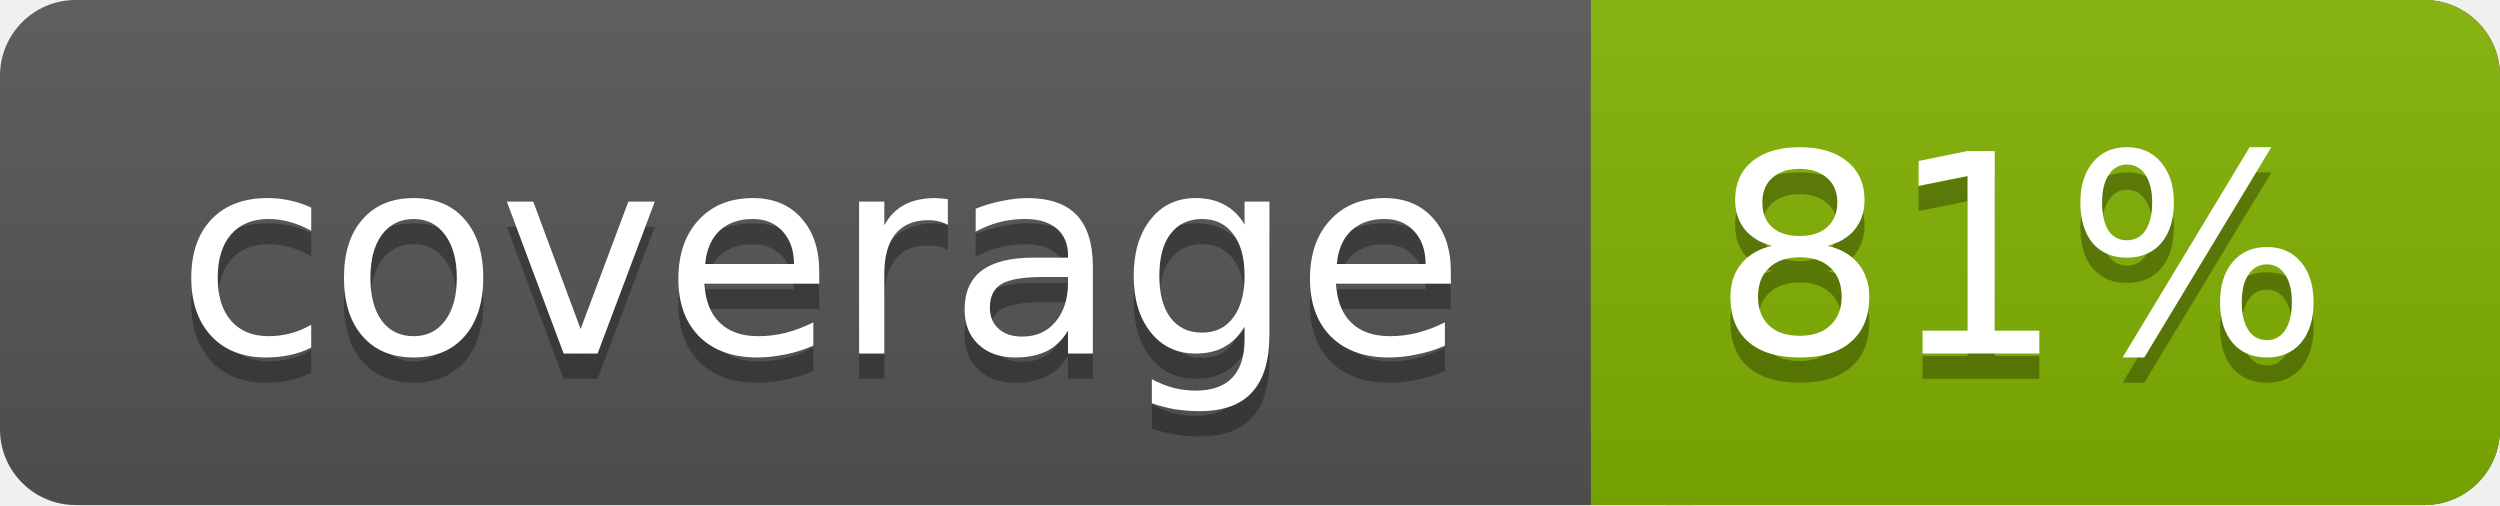
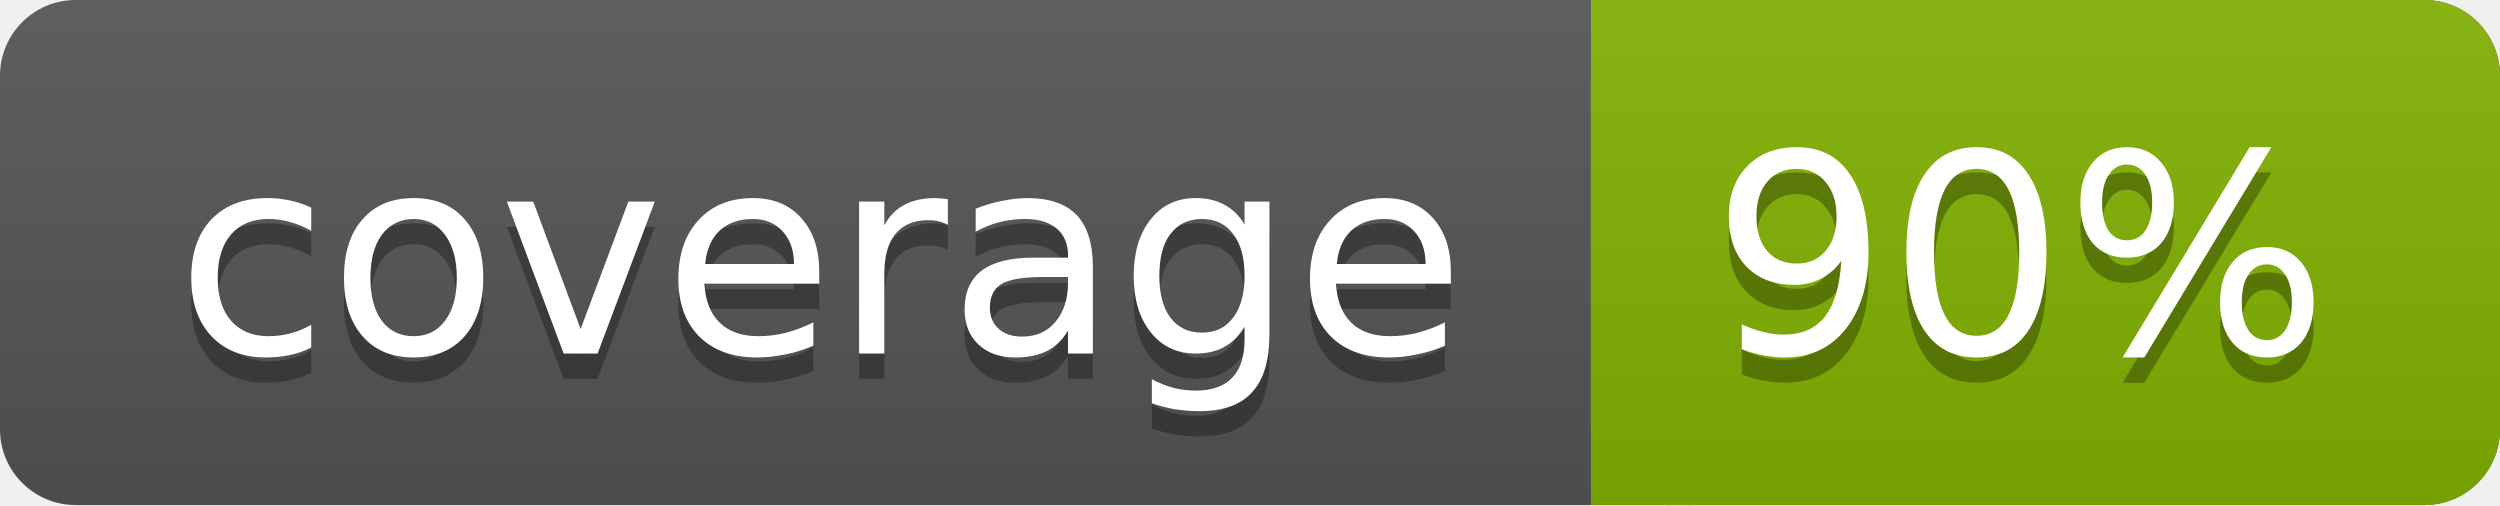
<svg xmlns="http://www.w3.org/2000/svg" width="99" height="20">
  <linearGradient id="a" x2="0" y2="100%">
    <stop offset="0" stop-color="#bbb" stop-opacity=".1" />
    <stop offset="1" stop-opacity=".1" />
  </linearGradient>
  <rect rx="3" width="99" height="20" fill="#555" />
  <rect rx="3" x="63" width="36" height="20" fill="#82b201" />
  <path fill="#82b201" d="M63 0h4v20h-4z" />
  <rect rx="3" width="99" height="20" fill="url(#a)" />
  <g fill="#fff" text-anchor="middle" font-family="DejaVu Sans,Verdana,Geneva,sans-serif" font-size="11">
    <text x="32.5" y="15" fill="#010101" fill-opacity=".3">coverage</text>
    <text x="32.5" y="14">coverage</text>
-     <text x="80" y="15" fill="#010101" fill-opacity=".3">81%</text>
-     <text x="80" y="14">81%</text>
+     <text x="80" y="15" fill="#010101" fill-opacity=".3">90%</text>
+     <text x="80" y="14">90%</text>
  </g>
</svg>
